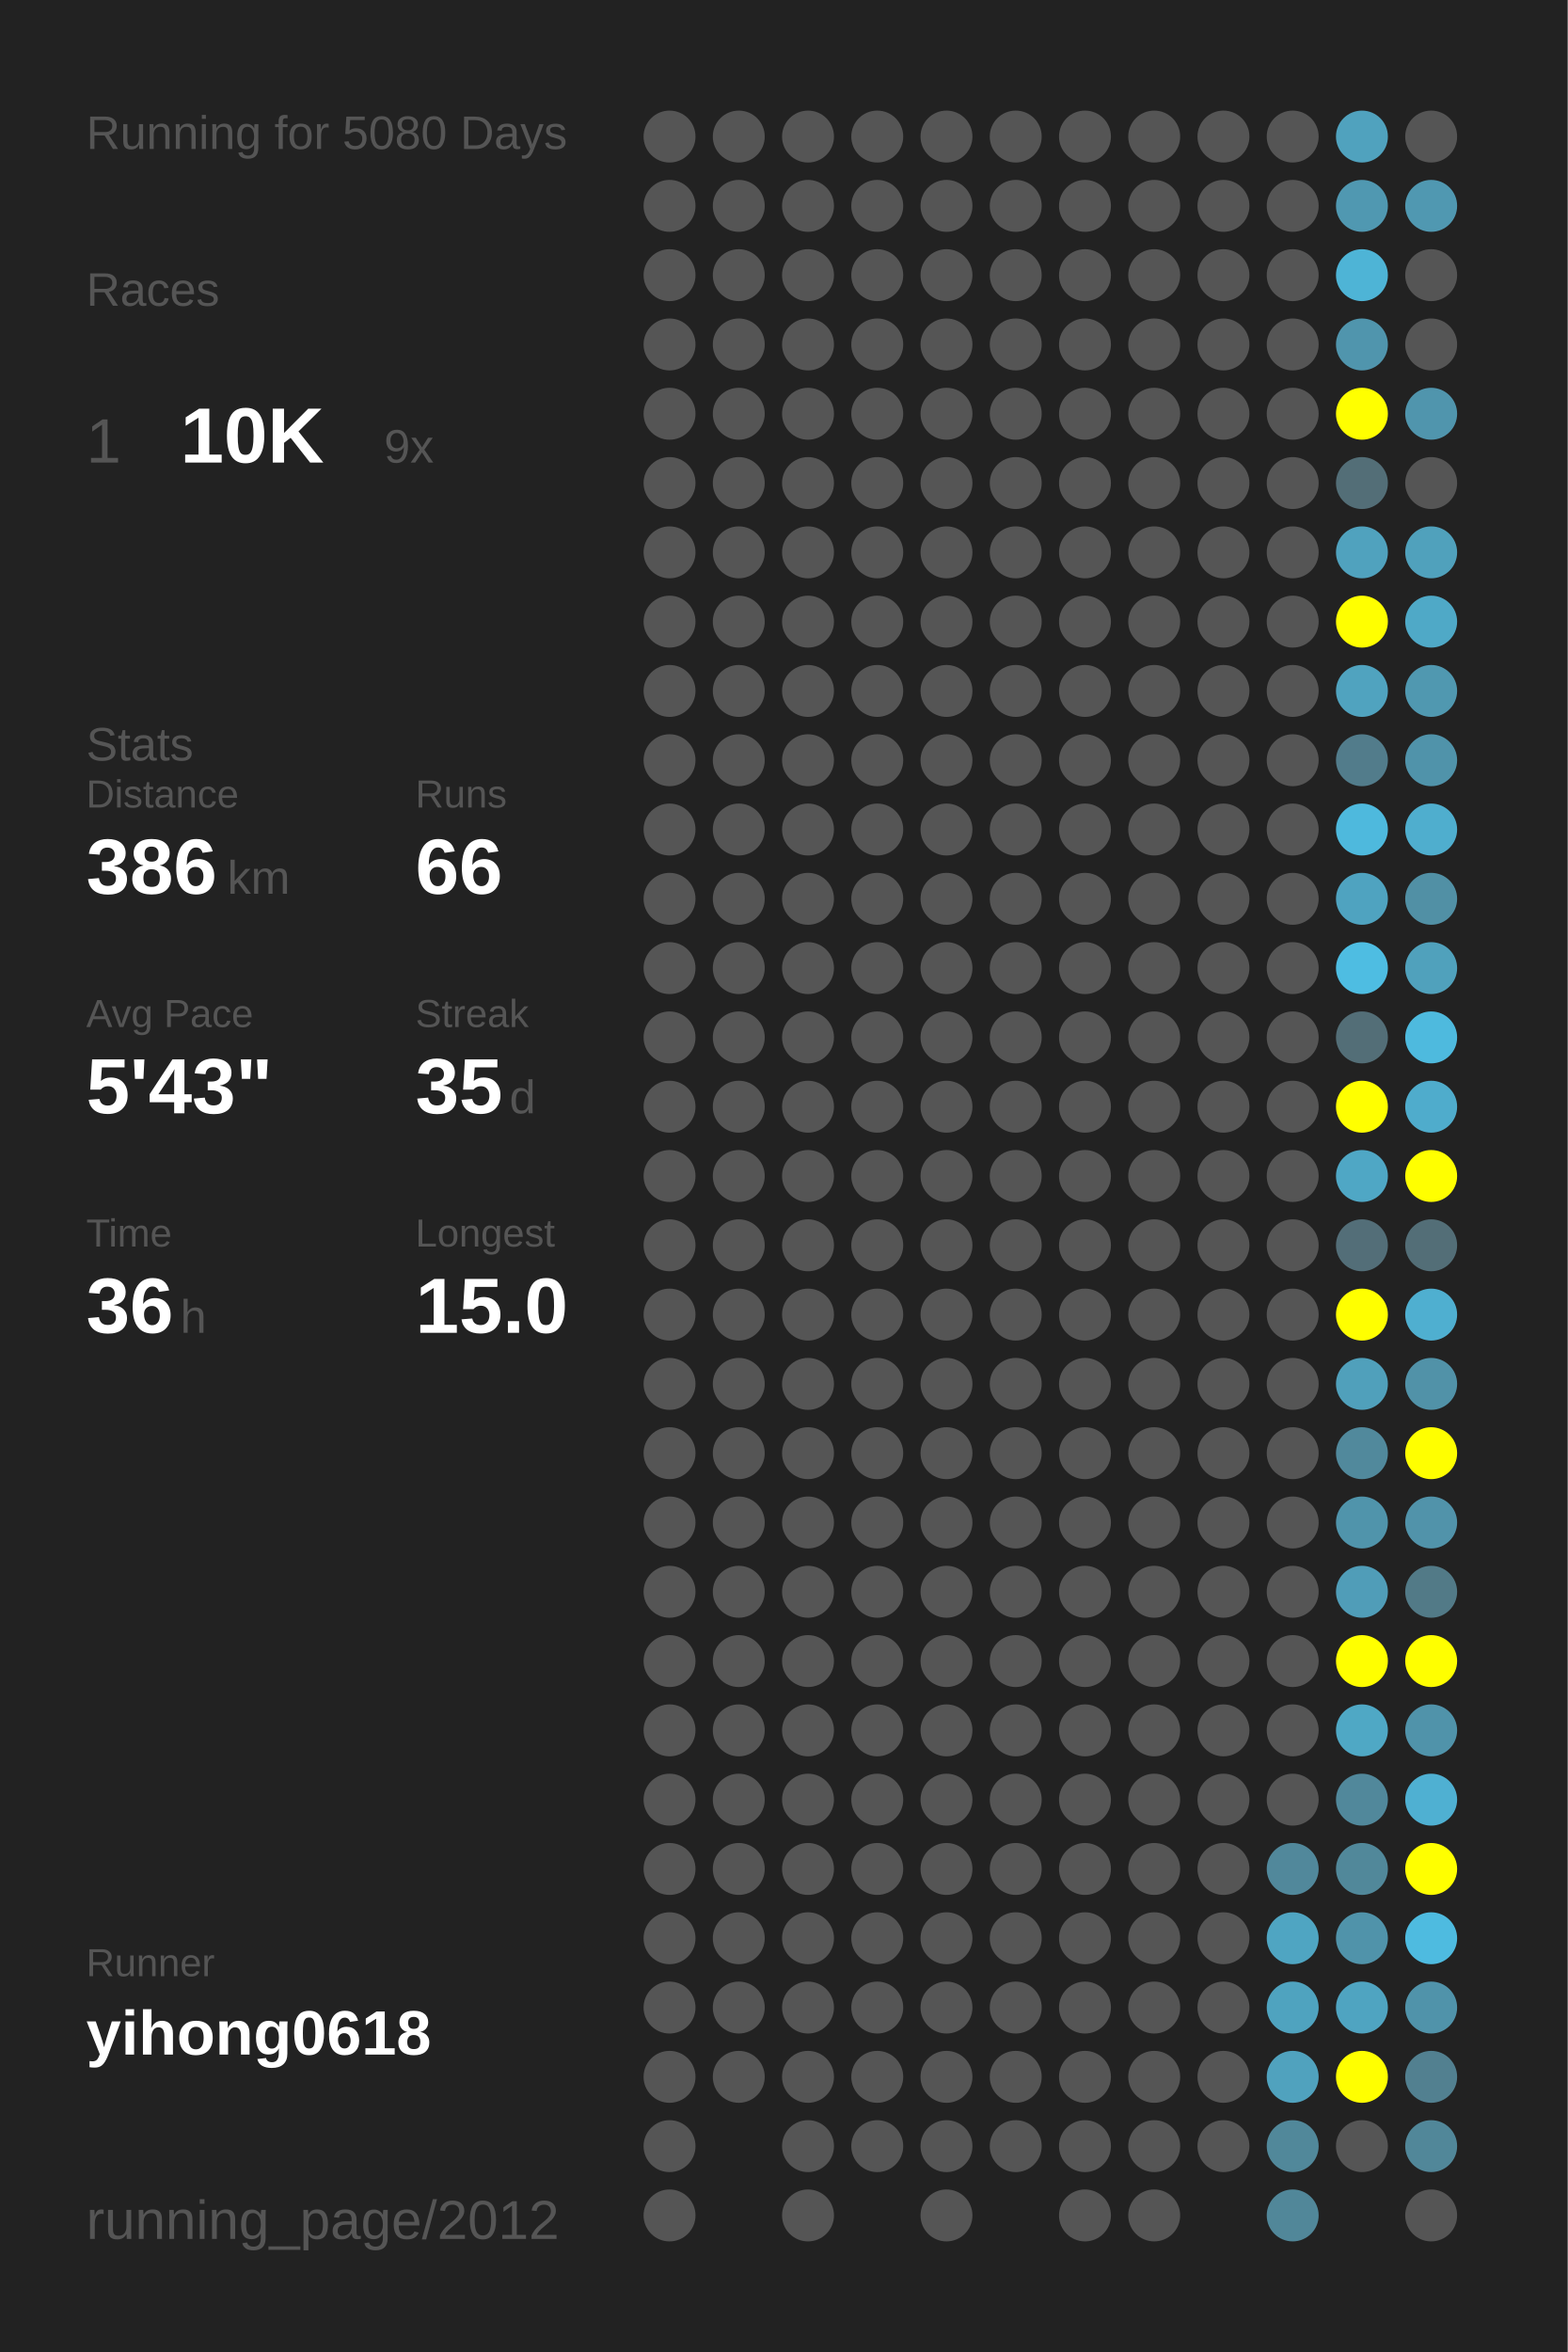
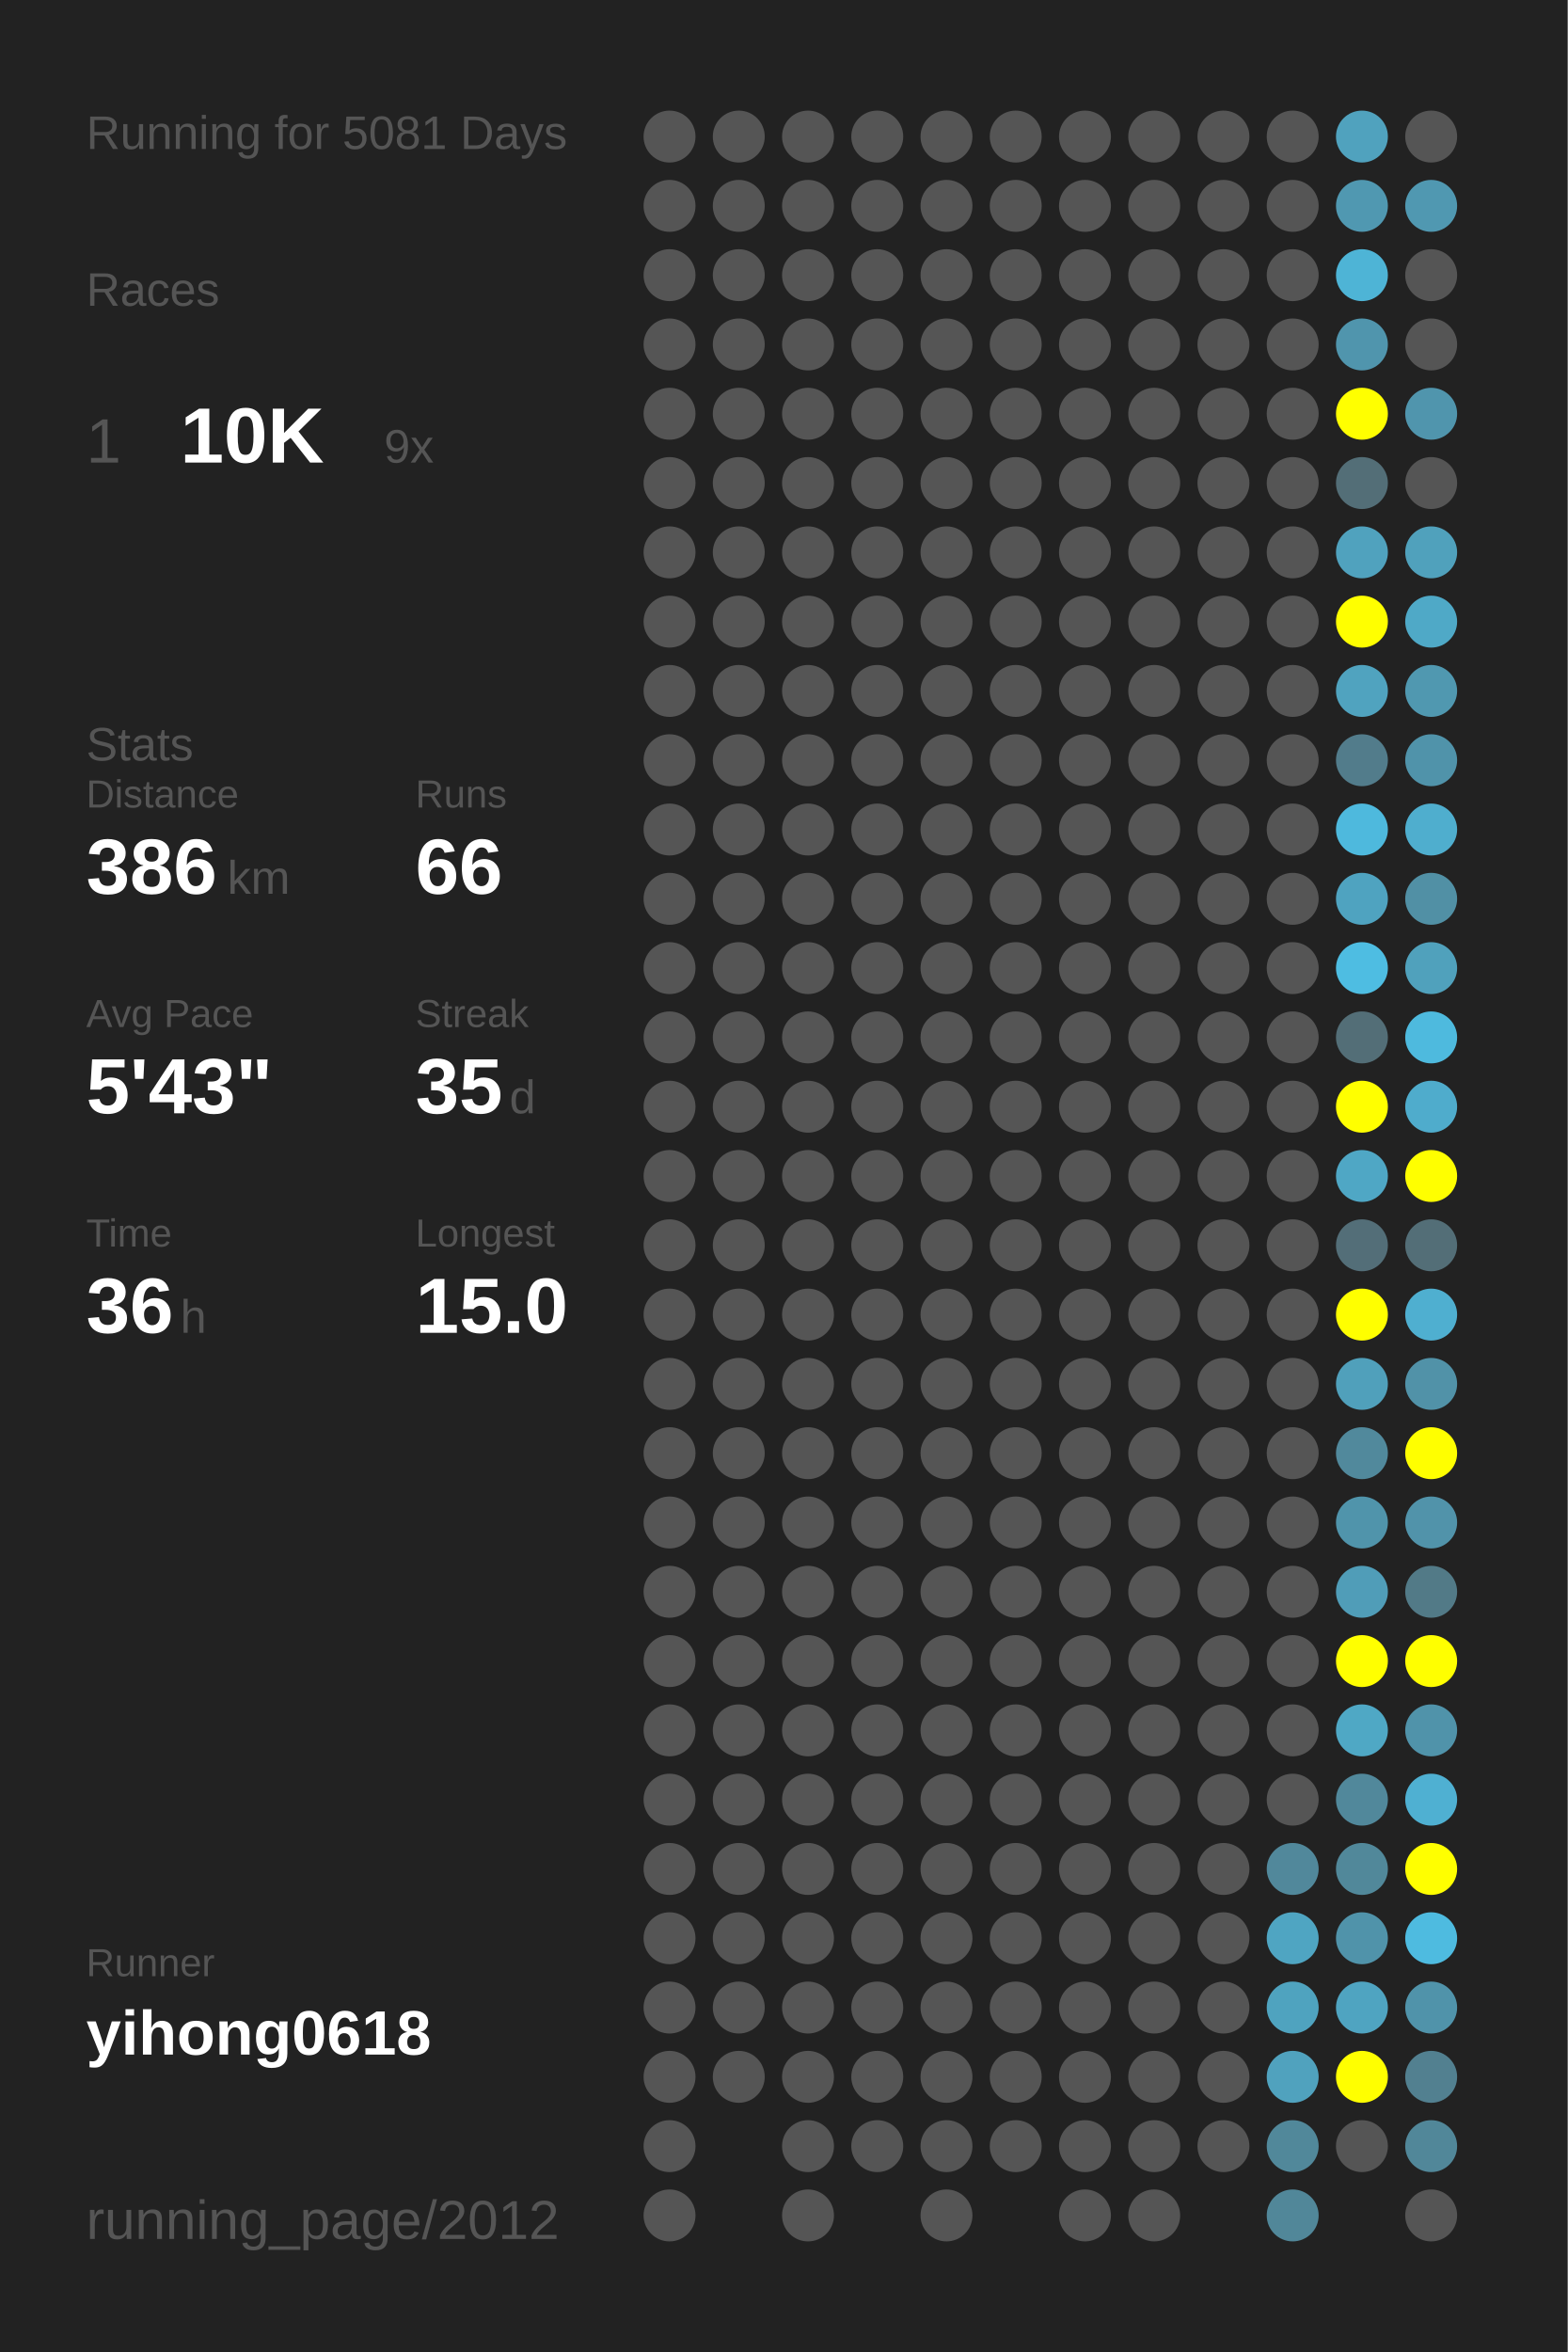
<svg xmlns="http://www.w3.org/2000/svg" baseProfile="full" height="300mm" version="1.1" viewBox="0,0,200,300" width="200mm">
  <defs />
  <rect fill="#222222" height="300" width="200" x="0" y="0" />
-   <text fill="#555555" style="font-size:6px; font-family:Arial;" x="11" y="19">Running for 5080 Days</text>
+   <text fill="#555555" style="font-size:6px; font-family:Arial;" x="11" y="19">Running for 5081 Days</text>
  <text fill="#555555" style="font-size:6px; font-family:Arial;" x="11" y="39">Races</text>
  <text fill="#555555" style="font-size:8px; font-family:Arial;" x="11" y="59">1</text>
  <text fill="#FFFFFF" style="font-size:10px; font-family:Arial; font-weight:bold;" x="23" y="59">10K</text>
  <text fill="#555555" style="font-size:6px; font-family:Arial;" x="49" y="59">9x</text>
  <text fill="#555555" style="font-size:6px; font-family:Arial;" x="11" y="97">Stats</text>
  <text fill="#555555" style="font-size:5px; font-family:Arial;" x="11" y="103">Distance</text>
  <text fill="#FFFFFF" style="font-size:10px; font-family:Arial; font-weight:bold;" x="11" y="114">386</text>
  <text fill="#555555" style="font-size:6px; font-family:Arial;" x="29" y="114">km</text>
  <text fill="#555555" style="font-size:5px; font-family:Arial;" x="53" y="103">Runs</text>
  <text fill="#FFFFFF" style="font-size:10px; font-family:Arial; font-weight:bold;" x="53" y="114">66</text>
  <text fill="#555555" style="font-size:5px; font-family:Arial;" x="11" y="131">Avg Pace</text>
  <text fill="#FFFFFF" style="font-size:10px; font-family:Arial; font-weight:bold;" x="11" y="142">5'43"</text>
  <text fill="#555555" style="font-size:5px; font-family:Arial;" x="53" y="131">Streak</text>
  <text fill="#FFFFFF" style="font-size:10px; font-family:Arial; font-weight:bold;" x="53" y="142">35</text>
  <text fill="#555555" style="font-size:6px; font-family:Arial;" x="65" y="142">d</text>
  <text fill="#555555" style="font-size:5px; font-family:Arial;" x="11" y="159">Time</text>
  <text fill="#FFFFFF" style="font-size:10px; font-family:Arial; font-weight:bold;" x="11" y="170">36</text>
  <text fill="#555555" style="font-size:6px; font-family:Arial;" x="23" y="170">h</text>
  <text fill="#555555" style="font-size:5px; font-family:Arial;" x="53" y="159">Longest</text>
  <text fill="#FFFFFF" style="font-size:10px; font-family:Arial; font-weight:bold;" x="53" y="170">15.0</text>
  <text fill="#555555" style="font-size:5px; font-family:Arial;" x="11" y="252.065">Runner</text>
  <text fill="#FFFFFF" style="font-size:8px; font-family:Arial; font-weight:bold;" x="11" y="262.065">yihong0618</text>
  <text fill="#555555" style="font-size:7px; font-family:Arial;" x="11" y="285.581">running_page/2012</text>
  <circle cx="85.417" cy="17.419" fill="#555555" r="3.312" />
  <circle cx="85.417" cy="26.258" fill="#555555" r="3.312" />
  <circle cx="85.417" cy="35.097" fill="#555555" r="3.312" />
  <circle cx="85.417" cy="43.935" fill="#555555" r="3.312" />
  <circle cx="85.417" cy="52.774" fill="#555555" r="3.312" />
  <circle cx="85.417" cy="61.613" fill="#555555" r="3.312" />
  <circle cx="85.417" cy="70.452" fill="#555555" r="3.312" />
  <circle cx="85.417" cy="79.29" fill="#555555" r="3.312" />
  <circle cx="85.417" cy="88.129" fill="#555555" r="3.312" />
  <circle cx="85.417" cy="96.968" fill="#555555" r="3.312" />
  <circle cx="85.417" cy="105.806" fill="#555555" r="3.312" />
  <circle cx="85.417" cy="114.645" fill="#555555" r="3.312" />
  <circle cx="85.417" cy="123.484" fill="#555555" r="3.312" />
  <circle cx="85.417" cy="132.323" fill="#555555" r="3.312" />
  <circle cx="85.417" cy="141.161" fill="#555555" r="3.312" />
  <circle cx="85.417" cy="150" fill="#555555" r="3.312" />
  <circle cx="85.417" cy="158.839" fill="#555555" r="3.312" />
  <circle cx="85.417" cy="167.677" fill="#555555" r="3.312" />
  <circle cx="85.417" cy="176.516" fill="#555555" r="3.312" />
  <circle cx="85.417" cy="185.355" fill="#555555" r="3.312" />
  <circle cx="85.417" cy="194.194" fill="#555555" r="3.312" />
  <circle cx="85.417" cy="203.032" fill="#555555" r="3.312" />
  <circle cx="85.417" cy="211.871" fill="#555555" r="3.312" />
  <circle cx="85.417" cy="220.71" fill="#555555" r="3.312" />
  <circle cx="85.417" cy="229.548" fill="#555555" r="3.312" />
  <circle cx="85.417" cy="238.387" fill="#555555" r="3.312" />
  <circle cx="85.417" cy="247.226" fill="#555555" r="3.312" />
  <circle cx="85.417" cy="256.065" fill="#555555" r="3.312" />
  <circle cx="85.417" cy="264.903" fill="#555555" r="3.312" />
  <circle cx="85.417" cy="273.742" fill="#555555" r="3.312" />
  <circle cx="85.417" cy="282.581" fill="#555555" r="3.312" />
  <circle cx="94.25" cy="17.419" fill="#555555" r="3.312" />
  <circle cx="94.25" cy="26.258" fill="#555555" r="3.312" />
  <circle cx="94.25" cy="35.097" fill="#555555" r="3.312" />
  <circle cx="94.25" cy="43.935" fill="#555555" r="3.312" />
  <circle cx="94.25" cy="52.774" fill="#555555" r="3.312" />
  <circle cx="94.25" cy="61.613" fill="#555555" r="3.312" />
  <circle cx="94.25" cy="70.452" fill="#555555" r="3.312" />
  <circle cx="94.25" cy="79.29" fill="#555555" r="3.312" />
  <circle cx="94.25" cy="88.129" fill="#555555" r="3.312" />
  <circle cx="94.25" cy="96.968" fill="#555555" r="3.312" />
  <circle cx="94.25" cy="105.806" fill="#555555" r="3.312" />
  <circle cx="94.25" cy="114.645" fill="#555555" r="3.312" />
  <circle cx="94.25" cy="123.484" fill="#555555" r="3.312" />
  <circle cx="94.25" cy="132.323" fill="#555555" r="3.312" />
  <circle cx="94.25" cy="141.161" fill="#555555" r="3.312" />
  <circle cx="94.25" cy="150" fill="#555555" r="3.312" />
  <circle cx="94.25" cy="158.839" fill="#555555" r="3.312" />
  <circle cx="94.25" cy="167.677" fill="#555555" r="3.312" />
  <circle cx="94.25" cy="176.516" fill="#555555" r="3.312" />
  <circle cx="94.25" cy="185.355" fill="#555555" r="3.312" />
  <circle cx="94.25" cy="194.194" fill="#555555" r="3.312" />
  <circle cx="94.25" cy="203.032" fill="#555555" r="3.312" />
  <circle cx="94.25" cy="211.871" fill="#555555" r="3.312" />
  <circle cx="94.25" cy="220.71" fill="#555555" r="3.312" />
  <circle cx="94.25" cy="229.548" fill="#555555" r="3.312" />
  <circle cx="94.25" cy="238.387" fill="#555555" r="3.312" />
  <circle cx="94.25" cy="247.226" fill="#555555" r="3.312" />
  <circle cx="94.25" cy="256.065" fill="#555555" r="3.312" />
  <circle cx="94.25" cy="264.903" fill="#555555" r="3.312" />
  <circle cx="103.083" cy="17.419" fill="#555555" r="3.312" />
  <circle cx="103.083" cy="26.258" fill="#555555" r="3.312" />
  <circle cx="103.083" cy="35.097" fill="#555555" r="3.312" />
  <circle cx="103.083" cy="43.935" fill="#555555" r="3.312" />
  <circle cx="103.083" cy="52.774" fill="#555555" r="3.312" />
  <circle cx="103.083" cy="61.613" fill="#555555" r="3.312" />
  <circle cx="103.083" cy="70.452" fill="#555555" r="3.312" />
  <circle cx="103.083" cy="79.29" fill="#555555" r="3.312" />
  <circle cx="103.083" cy="88.129" fill="#555555" r="3.312" />
  <circle cx="103.083" cy="96.968" fill="#555555" r="3.312" />
  <circle cx="103.083" cy="105.806" fill="#555555" r="3.312" />
  <circle cx="103.083" cy="114.645" fill="#555555" r="3.312" />
  <circle cx="103.083" cy="123.484" fill="#555555" r="3.312" />
  <circle cx="103.083" cy="132.323" fill="#555555" r="3.312" />
  <circle cx="103.083" cy="141.161" fill="#555555" r="3.312" />
  <circle cx="103.083" cy="150" fill="#555555" r="3.312" />
  <circle cx="103.083" cy="158.839" fill="#555555" r="3.312" />
  <circle cx="103.083" cy="167.677" fill="#555555" r="3.312" />
  <circle cx="103.083" cy="176.516" fill="#555555" r="3.312" />
  <circle cx="103.083" cy="185.355" fill="#555555" r="3.312" />
  <circle cx="103.083" cy="194.194" fill="#555555" r="3.312" />
  <circle cx="103.083" cy="203.032" fill="#555555" r="3.312" />
  <circle cx="103.083" cy="211.871" fill="#555555" r="3.312" />
  <circle cx="103.083" cy="220.71" fill="#555555" r="3.312" />
  <circle cx="103.083" cy="229.548" fill="#555555" r="3.312" />
  <circle cx="103.083" cy="238.387" fill="#555555" r="3.312" />
  <circle cx="103.083" cy="247.226" fill="#555555" r="3.312" />
  <circle cx="103.083" cy="256.065" fill="#555555" r="3.312" />
  <circle cx="103.083" cy="264.903" fill="#555555" r="3.312" />
  <circle cx="103.083" cy="273.742" fill="#555555" r="3.312" />
  <circle cx="103.083" cy="282.581" fill="#555555" r="3.312" />
  <circle cx="111.917" cy="17.419" fill="#555555" r="3.312" />
  <circle cx="111.917" cy="26.258" fill="#555555" r="3.312" />
  <circle cx="111.917" cy="35.097" fill="#555555" r="3.312" />
  <circle cx="111.917" cy="43.935" fill="#555555" r="3.312" />
  <circle cx="111.917" cy="52.774" fill="#555555" r="3.312" />
  <circle cx="111.917" cy="61.613" fill="#555555" r="3.312" />
  <circle cx="111.917" cy="70.452" fill="#555555" r="3.312" />
  <circle cx="111.917" cy="79.29" fill="#555555" r="3.312" />
  <circle cx="111.917" cy="88.129" fill="#555555" r="3.312" />
  <circle cx="111.917" cy="96.968" fill="#555555" r="3.312" />
  <circle cx="111.917" cy="105.806" fill="#555555" r="3.312" />
  <circle cx="111.917" cy="114.645" fill="#555555" r="3.312" />
  <circle cx="111.917" cy="123.484" fill="#555555" r="3.312" />
  <circle cx="111.917" cy="132.323" fill="#555555" r="3.312" />
  <circle cx="111.917" cy="141.161" fill="#555555" r="3.312" />
  <circle cx="111.917" cy="150" fill="#555555" r="3.312" />
  <circle cx="111.917" cy="158.839" fill="#555555" r="3.312" />
  <circle cx="111.917" cy="167.677" fill="#555555" r="3.312" />
  <circle cx="111.917" cy="176.516" fill="#555555" r="3.312" />
  <circle cx="111.917" cy="185.355" fill="#555555" r="3.312" />
  <circle cx="111.917" cy="194.194" fill="#555555" r="3.312" />
  <circle cx="111.917" cy="203.032" fill="#555555" r="3.312" />
  <circle cx="111.917" cy="211.871" fill="#555555" r="3.312" />
  <circle cx="111.917" cy="220.71" fill="#555555" r="3.312" />
  <circle cx="111.917" cy="229.548" fill="#555555" r="3.312" />
  <circle cx="111.917" cy="238.387" fill="#555555" r="3.312" />
  <circle cx="111.917" cy="247.226" fill="#555555" r="3.312" />
  <circle cx="111.917" cy="256.065" fill="#555555" r="3.312" />
  <circle cx="111.917" cy="264.903" fill="#555555" r="3.312" />
  <circle cx="111.917" cy="273.742" fill="#555555" r="3.312" />
  <circle cx="120.75" cy="17.419" fill="#555555" r="3.312" />
  <circle cx="120.75" cy="26.258" fill="#555555" r="3.312" />
  <circle cx="120.75" cy="35.097" fill="#555555" r="3.312" />
  <circle cx="120.75" cy="43.935" fill="#555555" r="3.312" />
  <circle cx="120.75" cy="52.774" fill="#555555" r="3.312" />
  <circle cx="120.75" cy="61.613" fill="#555555" r="3.312" />
  <circle cx="120.75" cy="70.452" fill="#555555" r="3.312" />
  <circle cx="120.75" cy="79.29" fill="#555555" r="3.312" />
  <circle cx="120.75" cy="88.129" fill="#555555" r="3.312" />
  <circle cx="120.75" cy="96.968" fill="#555555" r="3.312" />
  <circle cx="120.75" cy="105.806" fill="#555555" r="3.312" />
  <circle cx="120.75" cy="114.645" fill="#555555" r="3.312" />
  <circle cx="120.75" cy="123.484" fill="#555555" r="3.312" />
  <circle cx="120.75" cy="132.323" fill="#555555" r="3.312" />
  <circle cx="120.75" cy="141.161" fill="#555555" r="3.312" />
  <circle cx="120.75" cy="150" fill="#555555" r="3.312" />
  <circle cx="120.75" cy="158.839" fill="#555555" r="3.312" />
  <circle cx="120.75" cy="167.677" fill="#555555" r="3.312" />
  <circle cx="120.75" cy="176.516" fill="#555555" r="3.312" />
  <circle cx="120.75" cy="185.355" fill="#555555" r="3.312" />
  <circle cx="120.75" cy="194.194" fill="#555555" r="3.312" />
  <circle cx="120.75" cy="203.032" fill="#555555" r="3.312" />
  <circle cx="120.75" cy="211.871" fill="#555555" r="3.312" />
  <circle cx="120.75" cy="220.71" fill="#555555" r="3.312" />
  <circle cx="120.75" cy="229.548" fill="#555555" r="3.312" />
  <circle cx="120.75" cy="238.387" fill="#555555" r="3.312" />
  <circle cx="120.75" cy="247.226" fill="#555555" r="3.312" />
  <circle cx="120.75" cy="256.065" fill="#555555" r="3.312" />
  <circle cx="120.75" cy="264.903" fill="#555555" r="3.312" />
  <circle cx="120.75" cy="273.742" fill="#555555" r="3.312" />
  <circle cx="120.75" cy="282.581" fill="#555555" r="3.312" />
  <circle cx="129.583" cy="17.419" fill="#555555" r="3.312" />
  <circle cx="129.583" cy="26.258" fill="#555555" r="3.312" />
  <circle cx="129.583" cy="35.097" fill="#555555" r="3.312" />
  <circle cx="129.583" cy="43.935" fill="#555555" r="3.312" />
  <circle cx="129.583" cy="52.774" fill="#555555" r="3.312" />
  <circle cx="129.583" cy="61.613" fill="#555555" r="3.312" />
  <circle cx="129.583" cy="70.452" fill="#555555" r="3.312" />
  <circle cx="129.583" cy="79.29" fill="#555555" r="3.312" />
  <circle cx="129.583" cy="88.129" fill="#555555" r="3.312" />
  <circle cx="129.583" cy="96.968" fill="#555555" r="3.312" />
  <circle cx="129.583" cy="105.806" fill="#555555" r="3.312" />
  <circle cx="129.583" cy="114.645" fill="#555555" r="3.312" />
  <circle cx="129.583" cy="123.484" fill="#555555" r="3.312" />
  <circle cx="129.583" cy="132.323" fill="#555555" r="3.312" />
  <circle cx="129.583" cy="141.161" fill="#555555" r="3.312" />
  <circle cx="129.583" cy="150" fill="#555555" r="3.312" />
  <circle cx="129.583" cy="158.839" fill="#555555" r="3.312" />
  <circle cx="129.583" cy="167.677" fill="#555555" r="3.312" />
  <circle cx="129.583" cy="176.516" fill="#555555" r="3.312" />
  <circle cx="129.583" cy="185.355" fill="#555555" r="3.312" />
  <circle cx="129.583" cy="194.194" fill="#555555" r="3.312" />
  <circle cx="129.583" cy="203.032" fill="#555555" r="3.312" />
  <circle cx="129.583" cy="211.871" fill="#555555" r="3.312" />
  <circle cx="129.583" cy="220.71" fill="#555555" r="3.312" />
  <circle cx="129.583" cy="229.548" fill="#555555" r="3.312" />
  <circle cx="129.583" cy="238.387" fill="#555555" r="3.312" />
  <circle cx="129.583" cy="247.226" fill="#555555" r="3.312" />
  <circle cx="129.583" cy="256.065" fill="#555555" r="3.312" />
  <circle cx="129.583" cy="264.903" fill="#555555" r="3.312" />
  <circle cx="129.583" cy="273.742" fill="#555555" r="3.312" />
  <circle cx="138.417" cy="17.419" fill="#555555" r="3.312" />
  <circle cx="138.417" cy="26.258" fill="#555555" r="3.312" />
  <circle cx="138.417" cy="35.097" fill="#555555" r="3.312" />
  <circle cx="138.417" cy="43.935" fill="#555555" r="3.312" />
  <circle cx="138.417" cy="52.774" fill="#555555" r="3.312" />
  <circle cx="138.417" cy="61.613" fill="#555555" r="3.312" />
  <circle cx="138.417" cy="70.452" fill="#555555" r="3.312" />
  <circle cx="138.417" cy="79.29" fill="#555555" r="3.312" />
  <circle cx="138.417" cy="88.129" fill="#555555" r="3.312" />
  <circle cx="138.417" cy="96.968" fill="#555555" r="3.312" />
  <circle cx="138.417" cy="105.806" fill="#555555" r="3.312" />
  <circle cx="138.417" cy="114.645" fill="#555555" r="3.312" />
  <circle cx="138.417" cy="123.484" fill="#555555" r="3.312" />
  <circle cx="138.417" cy="132.323" fill="#555555" r="3.312" />
  <circle cx="138.417" cy="141.161" fill="#555555" r="3.312" />
  <circle cx="138.417" cy="150" fill="#555555" r="3.312" />
  <circle cx="138.417" cy="158.839" fill="#555555" r="3.312" />
  <circle cx="138.417" cy="167.677" fill="#555555" r="3.312" />
  <circle cx="138.417" cy="176.516" fill="#555555" r="3.312" />
  <circle cx="138.417" cy="185.355" fill="#555555" r="3.312" />
  <circle cx="138.417" cy="194.194" fill="#555555" r="3.312" />
  <circle cx="138.417" cy="203.032" fill="#555555" r="3.312" />
  <circle cx="138.417" cy="211.871" fill="#555555" r="3.312" />
  <circle cx="138.417" cy="220.71" fill="#555555" r="3.312" />
  <circle cx="138.417" cy="229.548" fill="#555555" r="3.312" />
  <circle cx="138.417" cy="238.387" fill="#555555" r="3.312" />
  <circle cx="138.417" cy="247.226" fill="#555555" r="3.312" />
  <circle cx="138.417" cy="256.065" fill="#555555" r="3.312" />
  <circle cx="138.417" cy="264.903" fill="#555555" r="3.312" />
  <circle cx="138.417" cy="273.742" fill="#555555" r="3.312" />
  <circle cx="138.417" cy="282.581" fill="#555555" r="3.312" />
  <circle cx="147.25" cy="17.419" fill="#555555" r="3.312" />
  <circle cx="147.25" cy="26.258" fill="#555555" r="3.312" />
  <circle cx="147.25" cy="35.097" fill="#555555" r="3.312" />
  <circle cx="147.25" cy="43.935" fill="#555555" r="3.312" />
  <circle cx="147.25" cy="52.774" fill="#555555" r="3.312" />
  <circle cx="147.25" cy="61.613" fill="#555555" r="3.312" />
  <circle cx="147.25" cy="70.452" fill="#555555" r="3.312" />
  <circle cx="147.25" cy="79.29" fill="#555555" r="3.312" />
  <circle cx="147.25" cy="88.129" fill="#555555" r="3.312" />
  <circle cx="147.25" cy="96.968" fill="#555555" r="3.312" />
  <circle cx="147.25" cy="105.806" fill="#555555" r="3.312" />
  <circle cx="147.25" cy="114.645" fill="#555555" r="3.312" />
  <circle cx="147.25" cy="123.484" fill="#555555" r="3.312" />
  <circle cx="147.25" cy="132.323" fill="#555555" r="3.312" />
  <circle cx="147.25" cy="141.161" fill="#555555" r="3.312" />
  <circle cx="147.25" cy="150" fill="#555555" r="3.312" />
  <circle cx="147.25" cy="158.839" fill="#555555" r="3.312" />
  <circle cx="147.25" cy="167.677" fill="#555555" r="3.312" />
  <circle cx="147.25" cy="176.516" fill="#555555" r="3.312" />
  <circle cx="147.25" cy="185.355" fill="#555555" r="3.312" />
  <circle cx="147.25" cy="194.194" fill="#555555" r="3.312" />
  <circle cx="147.25" cy="203.032" fill="#555555" r="3.312" />
  <circle cx="147.25" cy="211.871" fill="#555555" r="3.312" />
  <circle cx="147.25" cy="220.71" fill="#555555" r="3.312" />
  <circle cx="147.25" cy="229.548" fill="#555555" r="3.312" />
  <circle cx="147.25" cy="238.387" fill="#555555" r="3.312" />
  <circle cx="147.25" cy="247.226" fill="#555555" r="3.312" />
  <circle cx="147.25" cy="256.065" fill="#555555" r="3.312" />
  <circle cx="147.25" cy="264.903" fill="#555555" r="3.312" />
  <circle cx="147.25" cy="273.742" fill="#555555" r="3.312" />
  <circle cx="147.25" cy="282.581" fill="#555555" r="3.312" />
  <circle cx="156.083" cy="17.419" fill="#555555" r="3.312" />
  <circle cx="156.083" cy="26.258" fill="#555555" r="3.312" />
  <circle cx="156.083" cy="35.097" fill="#555555" r="3.312" />
  <circle cx="156.083" cy="43.935" fill="#555555" r="3.312" />
  <circle cx="156.083" cy="52.774" fill="#555555" r="3.312" />
  <circle cx="156.083" cy="61.613" fill="#555555" r="3.312" />
  <circle cx="156.083" cy="70.452" fill="#555555" r="3.312" />
  <circle cx="156.083" cy="79.29" fill="#555555" r="3.312" />
  <circle cx="156.083" cy="88.129" fill="#555555" r="3.312" />
  <circle cx="156.083" cy="96.968" fill="#555555" r="3.312" />
  <circle cx="156.083" cy="105.806" fill="#555555" r="3.312" />
  <circle cx="156.083" cy="114.645" fill="#555555" r="3.312" />
  <circle cx="156.083" cy="123.484" fill="#555555" r="3.312" />
  <circle cx="156.083" cy="132.323" fill="#555555" r="3.312" />
  <circle cx="156.083" cy="141.161" fill="#555555" r="3.312" />
  <circle cx="156.083" cy="150" fill="#555555" r="3.312" />
  <circle cx="156.083" cy="158.839" fill="#555555" r="3.312" />
  <circle cx="156.083" cy="167.677" fill="#555555" r="3.312" />
  <circle cx="156.083" cy="176.516" fill="#555555" r="3.312" />
  <circle cx="156.083" cy="185.355" fill="#555555" r="3.312" />
  <circle cx="156.083" cy="194.194" fill="#555555" r="3.312" />
  <circle cx="156.083" cy="203.032" fill="#555555" r="3.312" />
  <circle cx="156.083" cy="211.871" fill="#555555" r="3.312" />
  <circle cx="156.083" cy="220.71" fill="#555555" r="3.312" />
  <circle cx="156.083" cy="229.548" fill="#555555" r="3.312" />
  <circle cx="156.083" cy="238.387" fill="#555555" r="3.312" />
  <circle cx="156.083" cy="247.226" fill="#555555" r="3.312" />
  <circle cx="156.083" cy="256.065" fill="#555555" r="3.312" />
  <circle cx="156.083" cy="264.903" fill="#555555" r="3.312" />
  <circle cx="156.083" cy="273.742" fill="#555555" r="3.312" />
  <circle cx="164.917" cy="17.419" fill="#555555" r="3.312" />
  <circle cx="164.917" cy="26.258" fill="#555555" r="3.312" />
  <circle cx="164.917" cy="35.097" fill="#555555" r="3.312" />
  <circle cx="164.917" cy="43.935" fill="#555555" r="3.312" />
  <circle cx="164.917" cy="52.774" fill="#555555" r="3.312" />
  <circle cx="164.917" cy="61.613" fill="#555555" r="3.312" />
  <circle cx="164.917" cy="70.452" fill="#555555" r="3.312" />
  <circle cx="164.917" cy="79.29" fill="#555555" r="3.312" />
  <circle cx="164.917" cy="88.129" fill="#555555" r="3.312" />
  <circle cx="164.917" cy="96.968" fill="#555555" r="3.312" />
  <circle cx="164.917" cy="105.806" fill="#555555" r="3.312" />
  <circle cx="164.917" cy="114.645" fill="#555555" r="3.312" />
  <circle cx="164.917" cy="123.484" fill="#555555" r="3.312" />
  <circle cx="164.917" cy="132.323" fill="#555555" r="3.312" />
  <circle cx="164.917" cy="141.161" fill="#555555" r="3.312" />
  <circle cx="164.917" cy="150" fill="#555555" r="3.312" />
  <circle cx="164.917" cy="158.839" fill="#555555" r="3.312" />
  <circle cx="164.917" cy="167.677" fill="#555555" r="3.312" />
  <circle cx="164.917" cy="176.516" fill="#555555" r="3.312" />
  <circle cx="164.917" cy="185.355" fill="#555555" r="3.312" />
  <circle cx="164.917" cy="194.194" fill="#555555" r="3.312" />
  <circle cx="164.917" cy="203.032" fill="#555555" r="3.312" />
  <circle cx="164.917" cy="211.871" fill="#555555" r="3.312" />
  <circle cx="164.917" cy="220.71" fill="#555555" r="3.312" />
  <circle cx="164.917" cy="229.548" fill="#555555" r="3.312" />
  <circle cx="164.917" cy="238.387" fill="#51889b" r="3.312" />
  <circle cx="164.917" cy="247.226" fill="#4fa5c2" r="3.312" />
  <circle cx="164.917" cy="256.065" fill="#4fa3bf" r="3.312" />
  <circle cx="164.917" cy="264.903" fill="#50a2be" r="3.312" />
  <circle cx="164.917" cy="273.742" fill="#51889a" r="3.312" />
  <circle cx="164.917" cy="282.581" fill="#518799" r="3.312" />
  <circle cx="173.75" cy="17.419" fill="#50a2be" r="3.312" />
  <circle cx="173.75" cy="26.258" fill="#5098b1" r="3.312" />
  <circle cx="173.75" cy="35.097" fill="#4eb4d6" r="3.312" />
  <circle cx="173.75" cy="43.935" fill="#5095ad" r="3.312" />
  <circle cx="173.75" cy="52.774" fill="#FFFF00" r="3.312" />
  <circle cx="173.75" cy="61.613" fill="#536e77" r="3.312" />
  <circle cx="173.75" cy="70.452" fill="#50a2be" r="3.312" />
  <circle cx="173.75" cy="79.29" fill="#FFFF00" r="3.312" />
  <circle cx="173.75" cy="88.129" fill="#50a3bf" r="3.312" />
  <circle cx="173.75" cy="96.968" fill="#527c8b" r="3.312" />
  <circle cx="173.75" cy="105.806" fill="#4eb9dd" r="3.312" />
  <circle cx="173.75" cy="114.645" fill="#4fa3c0" r="3.312" />
  <circle cx="173.75" cy="123.484" fill="#4ebde2" r="3.312" />
  <circle cx="173.75" cy="132.323" fill="#536e77" r="3.312" />
  <circle cx="173.75" cy="141.161" fill="#FFFF00" r="3.312" />
  <circle cx="173.75" cy="150" fill="#4fa7c5" r="3.312" />
  <circle cx="173.75" cy="158.839" fill="#536e78" r="3.312" />
  <circle cx="173.75" cy="167.677" fill="#FFFF00" r="3.312" />
  <circle cx="173.75" cy="176.516" fill="#50a0bb" r="3.312" />
  <circle cx="173.75" cy="185.355" fill="#51899c" r="3.312" />
  <circle cx="173.75" cy="194.194" fill="#5094ab" r="3.312" />
  <circle cx="173.75" cy="203.032" fill="#509db8" r="3.312" />
  <circle cx="173.75" cy="211.871" fill="#FFFF00" r="3.312" />
  <circle cx="173.75" cy="220.71" fill="#4fa8c5" r="3.312" />
  <circle cx="173.75" cy="229.548" fill="#51889b" r="3.312" />
  <circle cx="173.75" cy="238.387" fill="#51889a" r="3.312" />
  <circle cx="173.75" cy="247.226" fill="#5093aa" r="3.312" />
  <circle cx="173.75" cy="256.065" fill="#4fa4c1" r="3.312" />
  <circle cx="173.75" cy="264.903" fill="#FFFF00" r="3.312" />
  <circle cx="173.75" cy="273.742" fill="#555555" r="3.312" />
  <circle cx="182.583" cy="17.419" fill="#555555" r="3.312" />
  <circle cx="182.583" cy="26.258" fill="#5098b1" r="3.312" />
  <circle cx="182.583" cy="35.097" fill="#555555" r="3.312" />
  <circle cx="182.583" cy="43.935" fill="#555555" r="3.312" />
  <circle cx="182.583" cy="52.774" fill="#5095ad" r="3.312" />
  <circle cx="182.583" cy="61.613" fill="#555555" r="3.312" />
  <circle cx="182.583" cy="70.452" fill="#50a1bc" r="3.312" />
  <circle cx="182.583" cy="79.29" fill="#4fa9c7" r="3.312" />
  <circle cx="182.583" cy="88.129" fill="#5098b0" r="3.312" />
  <circle cx="182.583" cy="96.968" fill="#5093aa" r="3.312" />
  <circle cx="182.583" cy="105.806" fill="#4faece" r="3.312" />
  <circle cx="182.583" cy="114.645" fill="#5190a5" r="3.312" />
  <circle cx="182.583" cy="123.484" fill="#50a1bc" r="3.312" />
  <circle cx="182.583" cy="132.323" fill="#4ebade" r="3.312" />
  <circle cx="182.583" cy="141.161" fill="#4faccc" r="3.312" />
  <circle cx="182.583" cy="150" fill="#FFFF00" r="3.312" />
  <circle cx="182.583" cy="158.839" fill="#536e77" r="3.312" />
  <circle cx="182.583" cy="167.677" fill="#4fafd0" r="3.312" />
  <circle cx="182.583" cy="176.516" fill="#5192a8" r="3.312" />
  <circle cx="182.583" cy="185.355" fill="#FFFF00" r="3.312" />
  <circle cx="182.583" cy="194.194" fill="#5193aa" r="3.312" />
  <circle cx="182.583" cy="203.032" fill="#527a87" r="3.312" />
  <circle cx="182.583" cy="211.871" fill="#FFFF00" r="3.312" />
  <circle cx="182.583" cy="220.71" fill="#5093aa" r="3.312" />
  <circle cx="182.583" cy="229.548" fill="#4fb0d2" r="3.312" />
  <circle cx="182.583" cy="238.387" fill="#FFFF00" r="3.312" />
  <circle cx="182.583" cy="247.226" fill="#4ebbe0" r="3.312" />
  <circle cx="182.583" cy="256.065" fill="#5093aa" r="3.312" />
  <circle cx="182.583" cy="264.903" fill="#528090" r="3.312" />
  <circle cx="182.583" cy="273.742" fill="#518799" r="3.312" />
  <circle cx="182.583" cy="282.581" fill="#555555" r="3.312" />
</svg>
